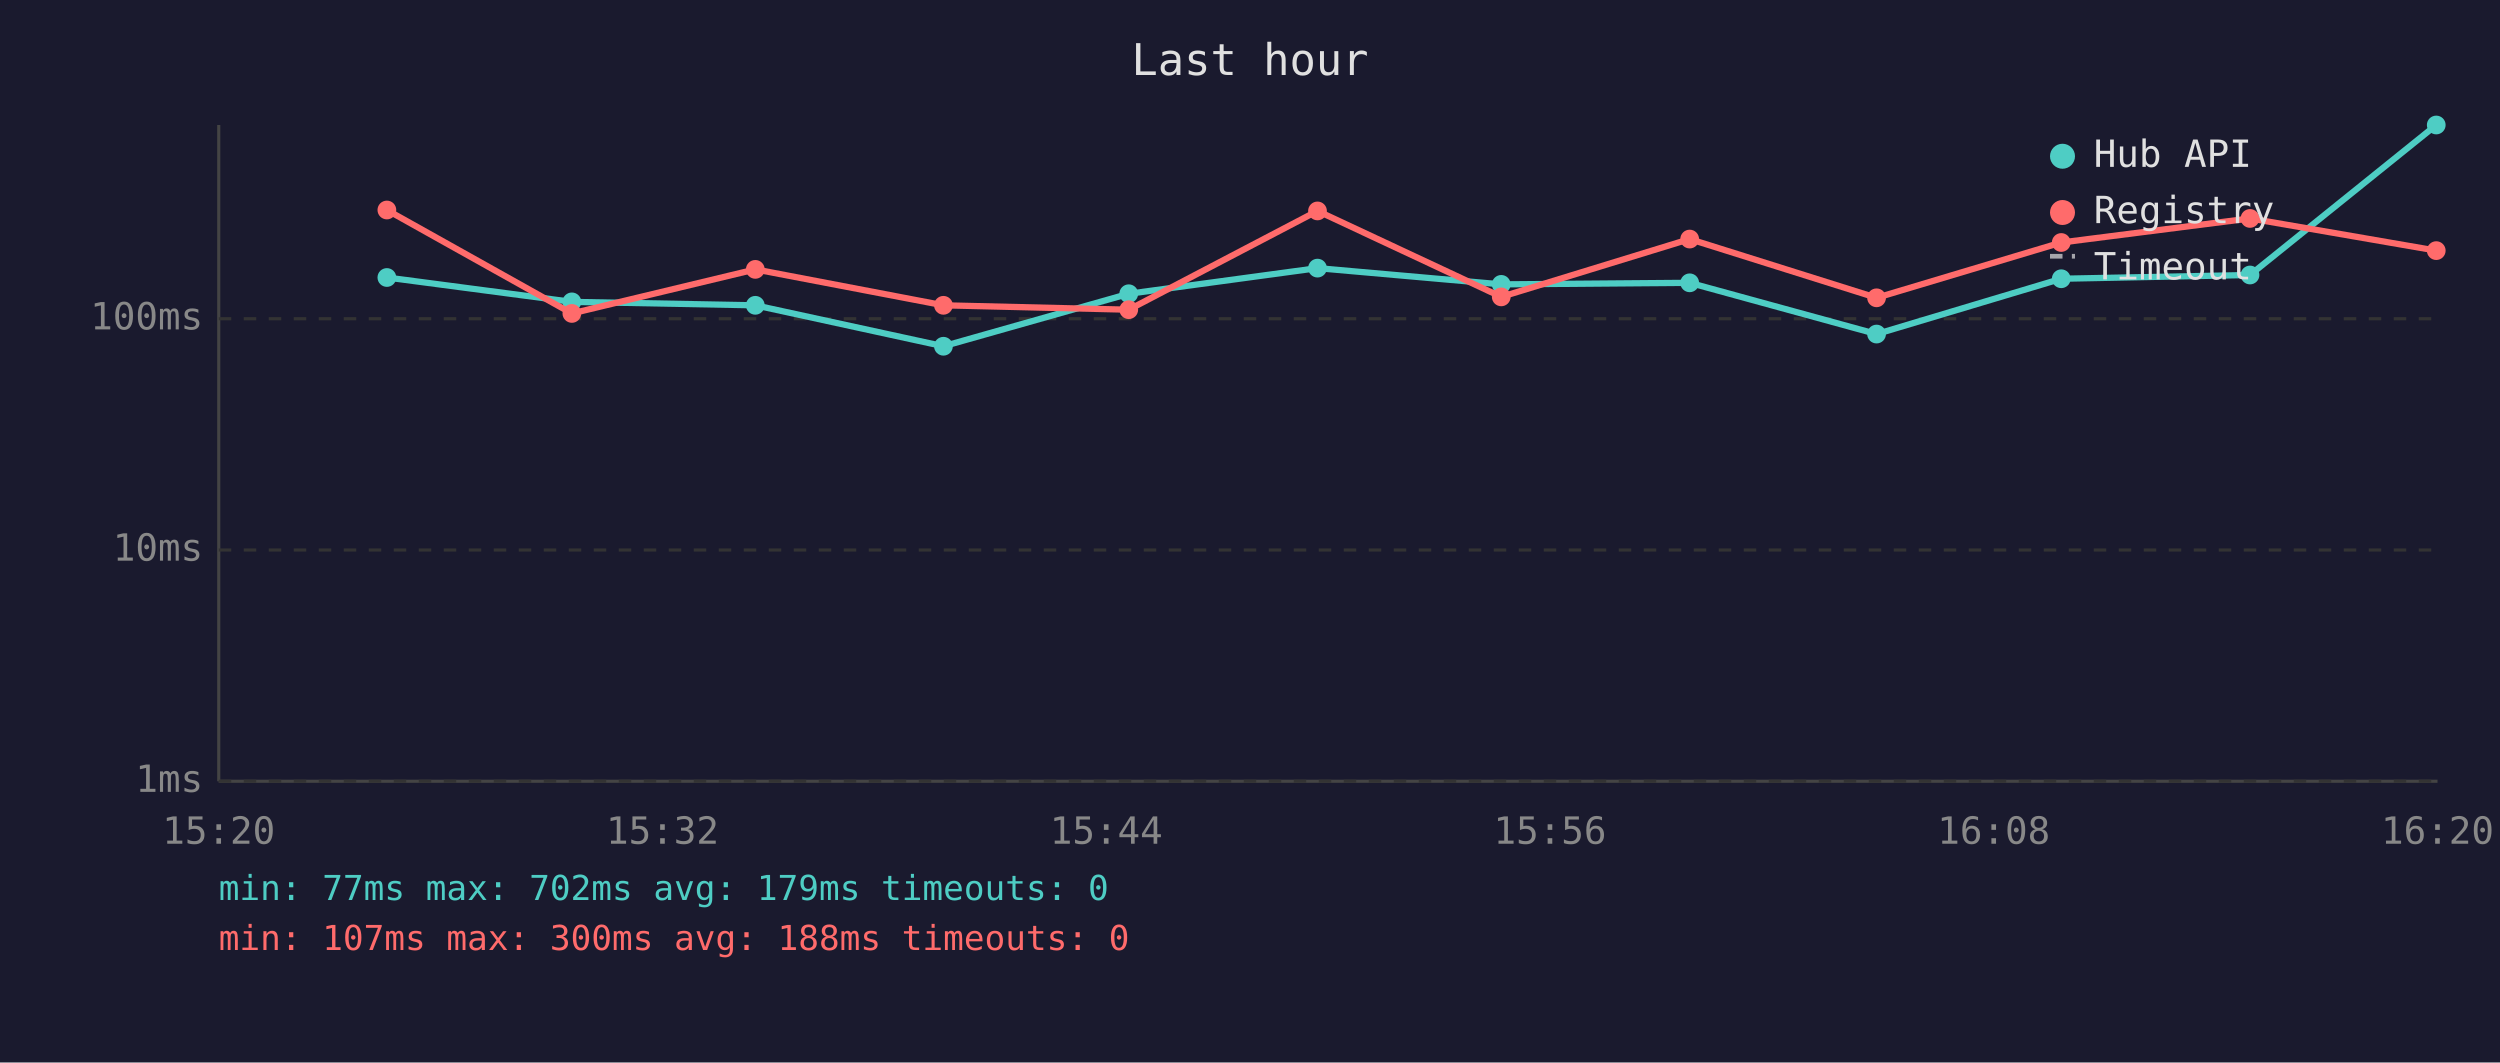
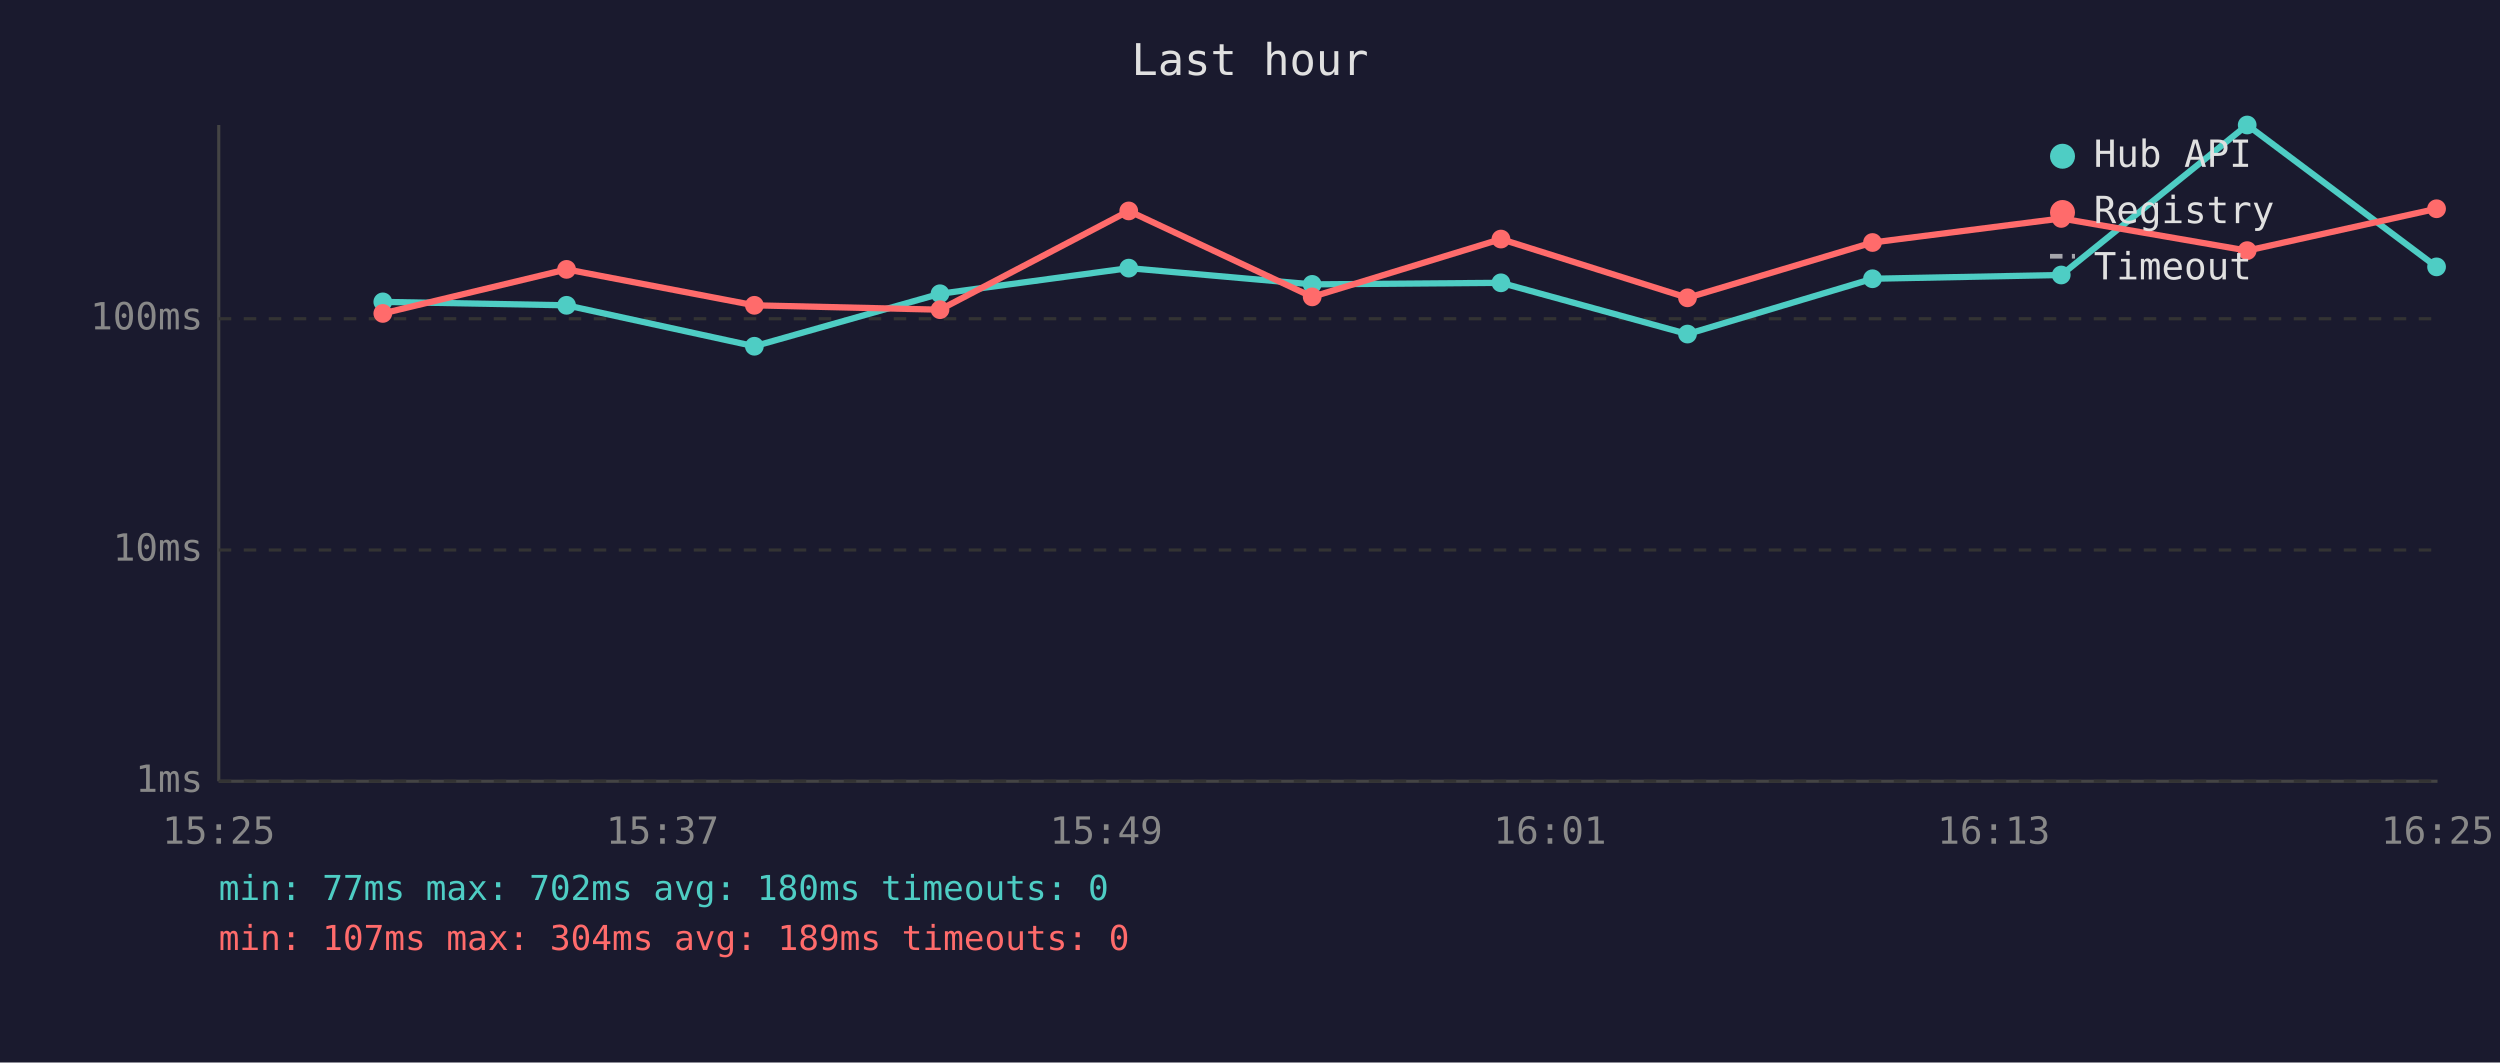
<svg xmlns="http://www.w3.org/2000/svg" viewBox="0 0 800 340" font-family="monospace" font-size="12">
  <rect width="800" height="340" fill="#1a1a2e" />
  <text x="400" y="24" fill="#e0e0e0" font-size="14" text-anchor="middle">Last hour</text>
  <line x1="70" y1="40" x2="70" y2="250" stroke="#444" stroke-width="1" />
  <line x1="70" y1="250" x2="780" y2="250" stroke="#444" stroke-width="1" />
  <line x1="70" y1="250" x2="780" y2="250" stroke="#333" stroke-width="1" stroke-dasharray="4" />
  <text x="65" y="250" fill="#888" text-anchor="end" dominant-baseline="middle">1ms</text>
  <line x1="70" y1="176" x2="780" y2="176" stroke="#333" stroke-width="1" stroke-dasharray="4" />
  <text x="65" y="176" fill="#888" text-anchor="end" dominant-baseline="middle">10ms</text>
  <line x1="70" y1="102" x2="780" y2="102" stroke="#333" stroke-width="1" stroke-dasharray="4" />
  <text x="65" y="102" fill="#888" text-anchor="end" dominant-baseline="middle">100ms</text>
-   <text x="70" y="270" fill="#888" text-anchor="middle">15:20</text>
-   <text x="212" y="270" fill="#888" text-anchor="middle">15:32</text>
-   <text x="354" y="270" fill="#888" text-anchor="middle">15:44</text>
-   <text x="496" y="270" fill="#888" text-anchor="middle">15:56</text>
-   <text x="638" y="270" fill="#888" text-anchor="middle">16:08</text>
-   <text x="780" y="270" fill="#888" text-anchor="middle">16:20</text>
-   <polyline points="123.8,88.8 183.0,96.6 241.7,97.7 301.9,110.8 361.2,94.0 421.6,85.8 480.4,91.0 540.7,90.5 600.5,106.9 659.6,89.2 720.0,88.0 779.6,40.0" fill="none" stroke="#4ecdc4" stroke-width="2" opacity="1" />
-   <circle cx="123.8" cy="88.8" r="3" fill="#4ecdc4" />
-   <circle cx="183.0" cy="96.6" r="3" fill="#4ecdc4" />
-   <circle cx="241.7" cy="97.7" r="3" fill="#4ecdc4" />
-   <circle cx="301.9" cy="110.8" r="3" fill="#4ecdc4" />
-   <circle cx="361.2" cy="94.0" r="3" fill="#4ecdc4" />
-   <circle cx="421.6" cy="85.8" r="3" fill="#4ecdc4" />
-   <circle cx="480.4" cy="91.0" r="3" fill="#4ecdc4" />
-   <circle cx="540.7" cy="90.5" r="3" fill="#4ecdc4" />
-   <circle cx="600.5" cy="106.9" r="3" fill="#4ecdc4" />
-   <circle cx="659.6" cy="89.2" r="3" fill="#4ecdc4" />
-   <circle cx="720.0" cy="88.0" r="3" fill="#4ecdc4" />
-   <circle cx="779.6" cy="40.0" r="3" fill="#4ecdc4" />
-   <polyline points="123.8,67.2 183.0,100.3 241.7,86.2 301.9,97.7 361.2,99.1 421.6,67.5 480.4,95.0 540.7,76.5 600.5,95.3 659.6,77.6 720.0,69.9 779.6,80.2" fill="none" stroke="#ff6b6b" stroke-width="2" opacity="1" />
-   <circle cx="123.8" cy="67.2" r="3" fill="#ff6b6b" />
-   <circle cx="183.0" cy="100.3" r="3" fill="#ff6b6b" />
-   <circle cx="241.7" cy="86.2" r="3" fill="#ff6b6b" />
-   <circle cx="301.9" cy="97.7" r="3" fill="#ff6b6b" />
-   <circle cx="361.2" cy="99.1" r="3" fill="#ff6b6b" />
-   <circle cx="421.6" cy="67.5" r="3" fill="#ff6b6b" />
-   <circle cx="480.4" cy="95.0" r="3" fill="#ff6b6b" />
-   <circle cx="540.7" cy="76.5" r="3" fill="#ff6b6b" />
-   <circle cx="600.5" cy="95.3" r="3" fill="#ff6b6b" />
-   <circle cx="659.6" cy="77.6" r="3" fill="#ff6b6b" />
-   <circle cx="720.0" cy="69.9" r="3" fill="#ff6b6b" />
-   <circle cx="779.6" cy="80.2" r="3" fill="#ff6b6b" />
+   <text x="70" y="270" fill="#888" text-anchor="middle">15:25</text>
+   <text x="212" y="270" fill="#888" text-anchor="middle">15:37</text>
+   <text x="354" y="270" fill="#888" text-anchor="middle">15:49</text>
+   <text x="496" y="270" fill="#888" text-anchor="middle">16:01</text>
+   <text x="638" y="270" fill="#888" text-anchor="middle">16:13</text>
+   <text x="780" y="270" fill="#888" text-anchor="middle">16:25</text>
+   <polyline points="122.5,96.6 181.3,97.7 241.4,110.8 300.8,94.0 361.2,85.8 419.9,91.0 480.3,90.5 540.0,106.9 599.2,89.2 659.6,88.0 719.1,40.0 779.7,85.4" fill="none" stroke="#4ecdc4" stroke-width="2" opacity="1" />
+   <circle cx="122.5" cy="96.6" r="3" fill="#4ecdc4" />
+   <circle cx="181.3" cy="97.7" r="3" fill="#4ecdc4" />
+   <circle cx="241.4" cy="110.8" r="3" fill="#4ecdc4" />
+   <circle cx="300.8" cy="94.0" r="3" fill="#4ecdc4" />
+   <circle cx="361.2" cy="85.8" r="3" fill="#4ecdc4" />
+   <circle cx="419.9" cy="91.0" r="3" fill="#4ecdc4" />
+   <circle cx="480.3" cy="90.5" r="3" fill="#4ecdc4" />
+   <circle cx="540.0" cy="106.9" r="3" fill="#4ecdc4" />
+   <circle cx="599.2" cy="89.2" r="3" fill="#4ecdc4" />
+   <circle cx="659.6" cy="88.0" r="3" fill="#4ecdc4" />
+   <circle cx="719.1" cy="40.0" r="3" fill="#4ecdc4" />
+   <circle cx="779.7" cy="85.4" r="3" fill="#4ecdc4" />
+   <polyline points="122.5,100.3 181.3,86.2 241.4,97.7 300.8,99.1 361.2,67.5 419.9,95.0 480.3,76.5 540.0,95.3 599.2,77.6 659.6,69.9 719.1,80.2 779.7,66.8" fill="none" stroke="#ff6b6b" stroke-width="2" opacity="1" />
+   <circle cx="122.5" cy="100.3" r="3" fill="#ff6b6b" />
+   <circle cx="181.3" cy="86.2" r="3" fill="#ff6b6b" />
+   <circle cx="241.4" cy="97.7" r="3" fill="#ff6b6b" />
+   <circle cx="300.8" cy="99.1" r="3" fill="#ff6b6b" />
+   <circle cx="361.2" cy="67.5" r="3" fill="#ff6b6b" />
+   <circle cx="419.9" cy="95.0" r="3" fill="#ff6b6b" />
+   <circle cx="480.3" cy="76.5" r="3" fill="#ff6b6b" />
+   <circle cx="540.0" cy="95.3" r="3" fill="#ff6b6b" />
+   <circle cx="599.2" cy="77.6" r="3" fill="#ff6b6b" />
+   <circle cx="659.6" cy="69.9" r="3" fill="#ff6b6b" />
+   <circle cx="719.1" cy="80.2" r="3" fill="#ff6b6b" />
+   <circle cx="779.7" cy="66.8" r="3" fill="#ff6b6b" />
  <circle cx="660" cy="50" r="4" fill="#4ecdc4" />
  <text x="670" y="50" fill="#e0e0e0" dominant-baseline="middle">Hub API</text>
  <circle cx="660" cy="68" r="4" fill="#ff6b6b" />
  <text x="670" y="68" fill="#e0e0e0" dominant-baseline="middle">Registry</text>
  <line x1="656" y1="82" x2="664" y2="82" stroke="#e0e0e0" stroke-width="1.5" stroke-dasharray="4,3" opacity="0.7" />
  <text x="670" y="86" fill="#e0e0e0" dominant-baseline="middle">Timeout</text>
-   <text x="70" y="288" fill="#4ecdc4" font-size="11">min: 77ms  max: 702ms  avg: 179ms  timeouts: 0</text>
-   <text x="70" y="304" fill="#ff6b6b" font-size="11">min: 107ms  max: 300ms  avg: 188ms  timeouts: 0</text>
+   <text x="70" y="288" fill="#4ecdc4" font-size="11">min: 77ms  max: 702ms  avg: 180ms  timeouts: 0</text>
+   <text x="70" y="304" fill="#ff6b6b" font-size="11">min: 107ms  max: 304ms  avg: 189ms  timeouts: 0</text>
</svg>
